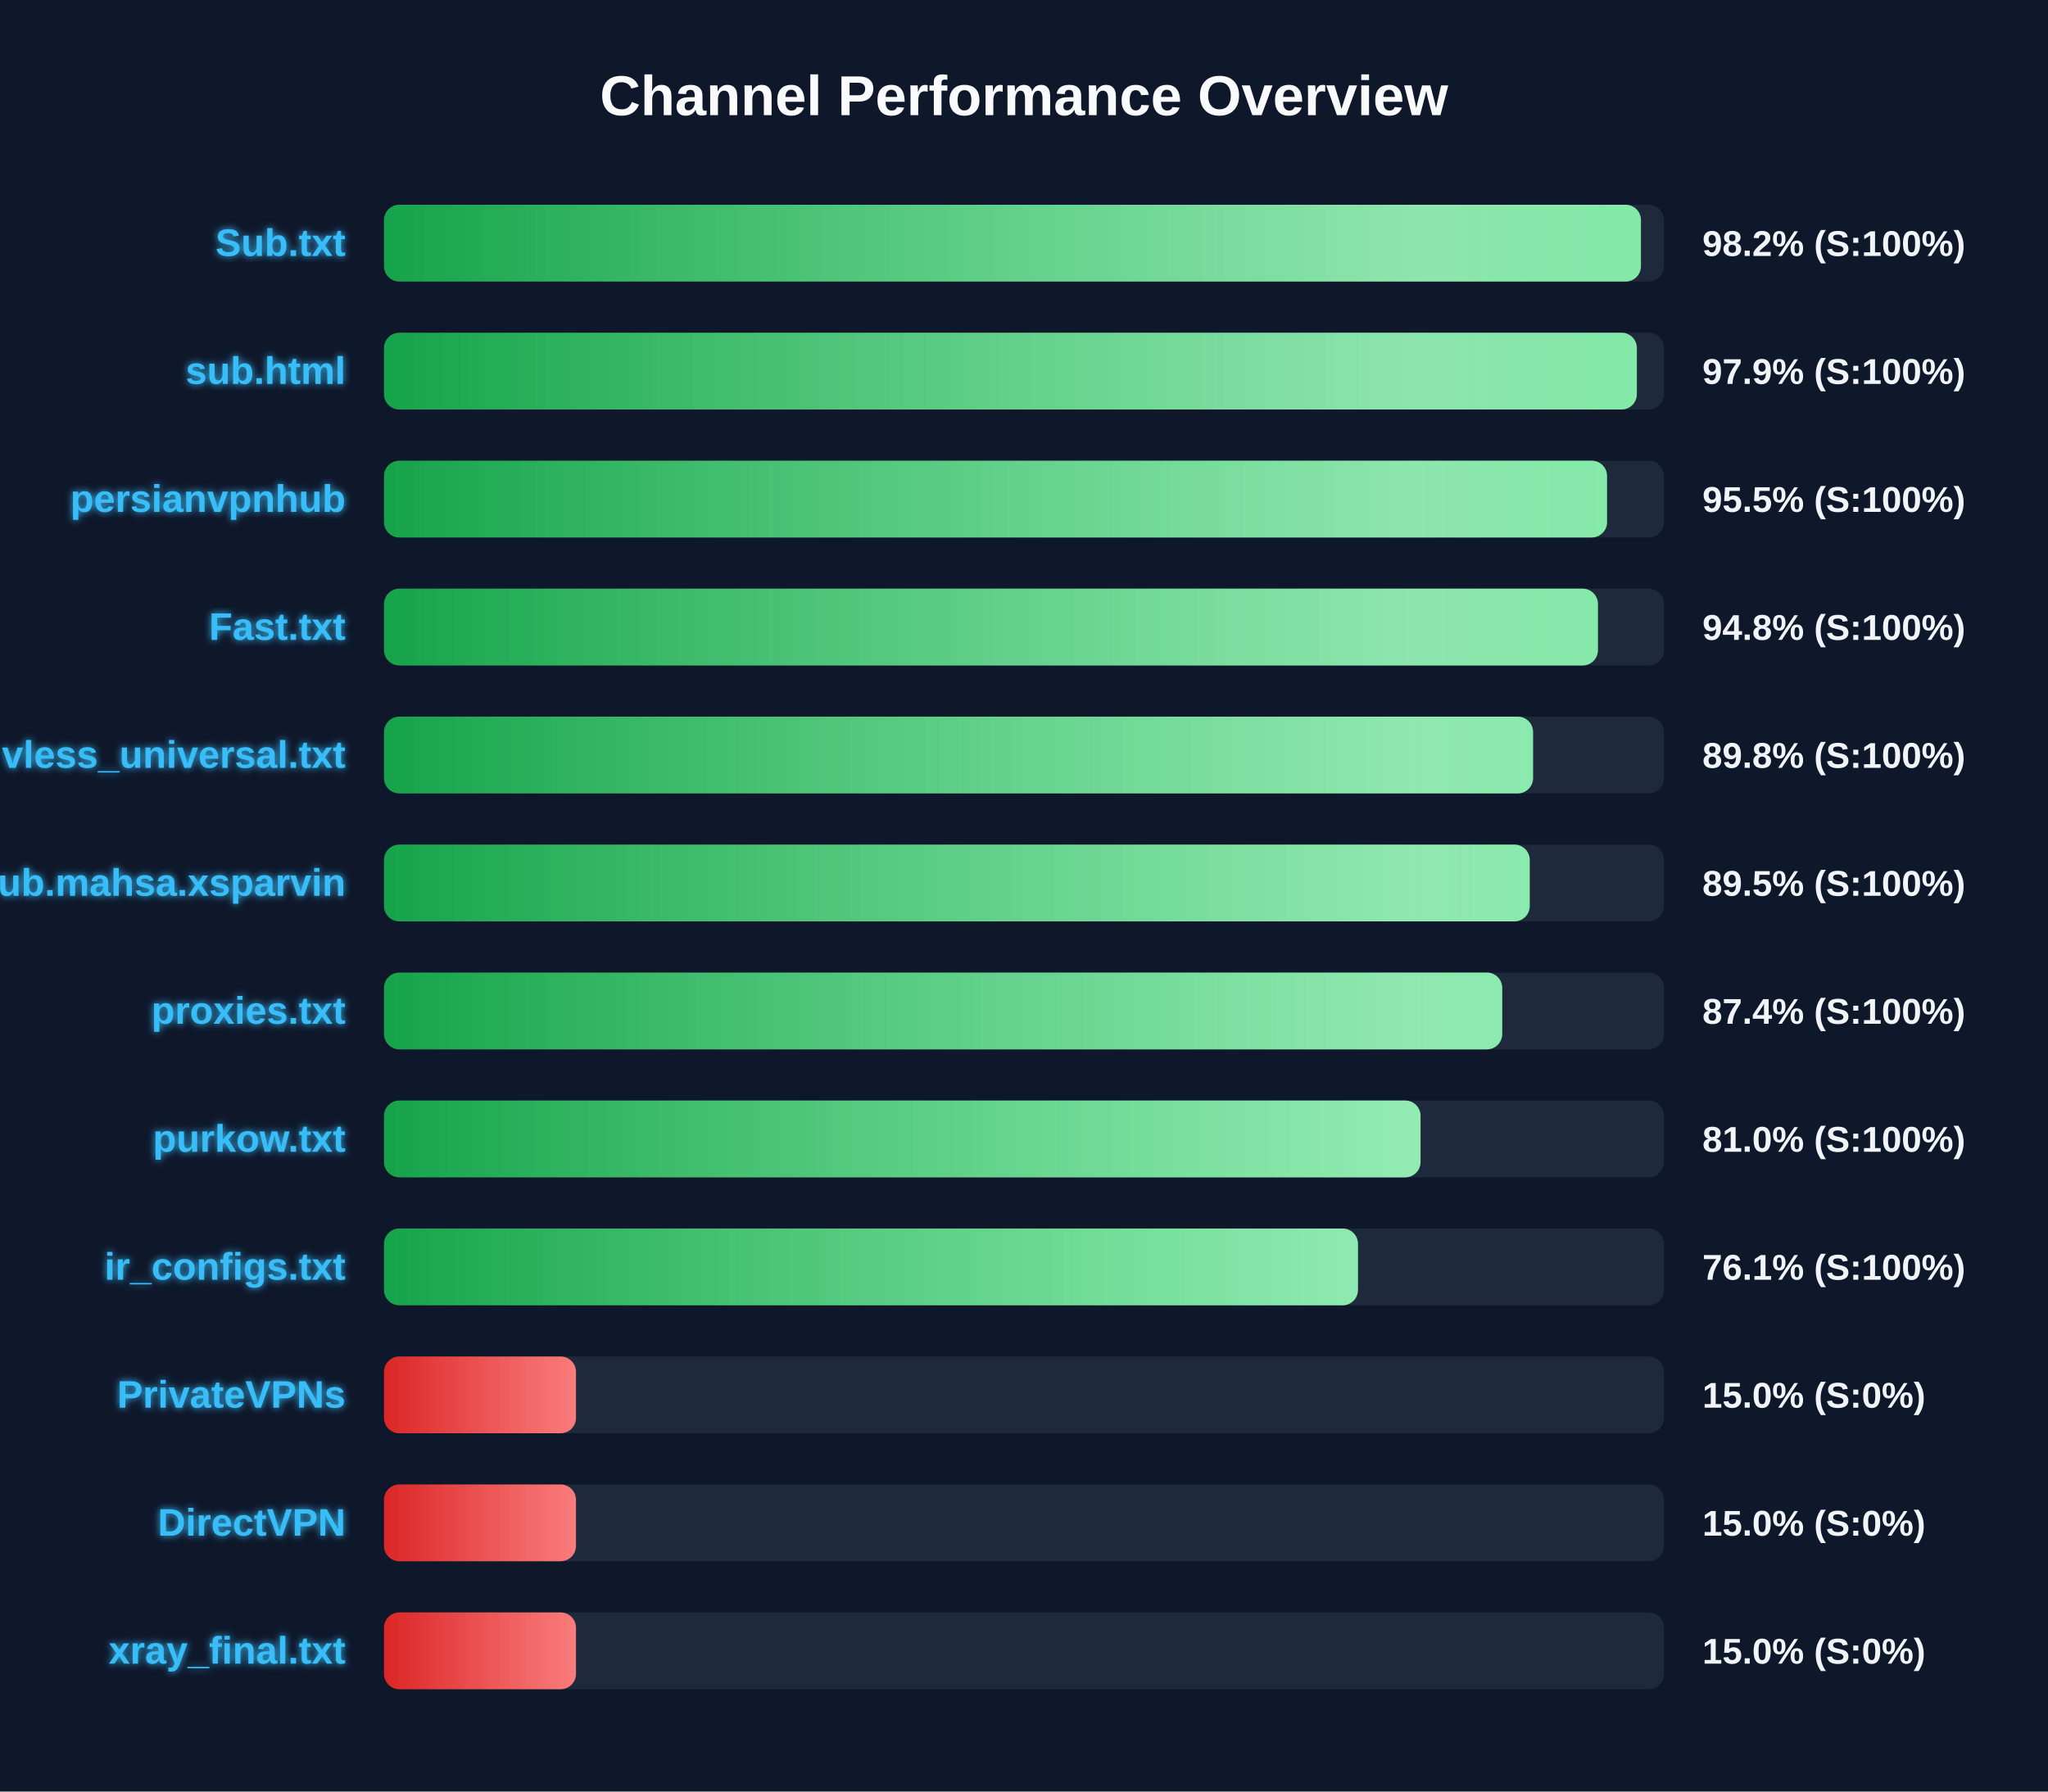
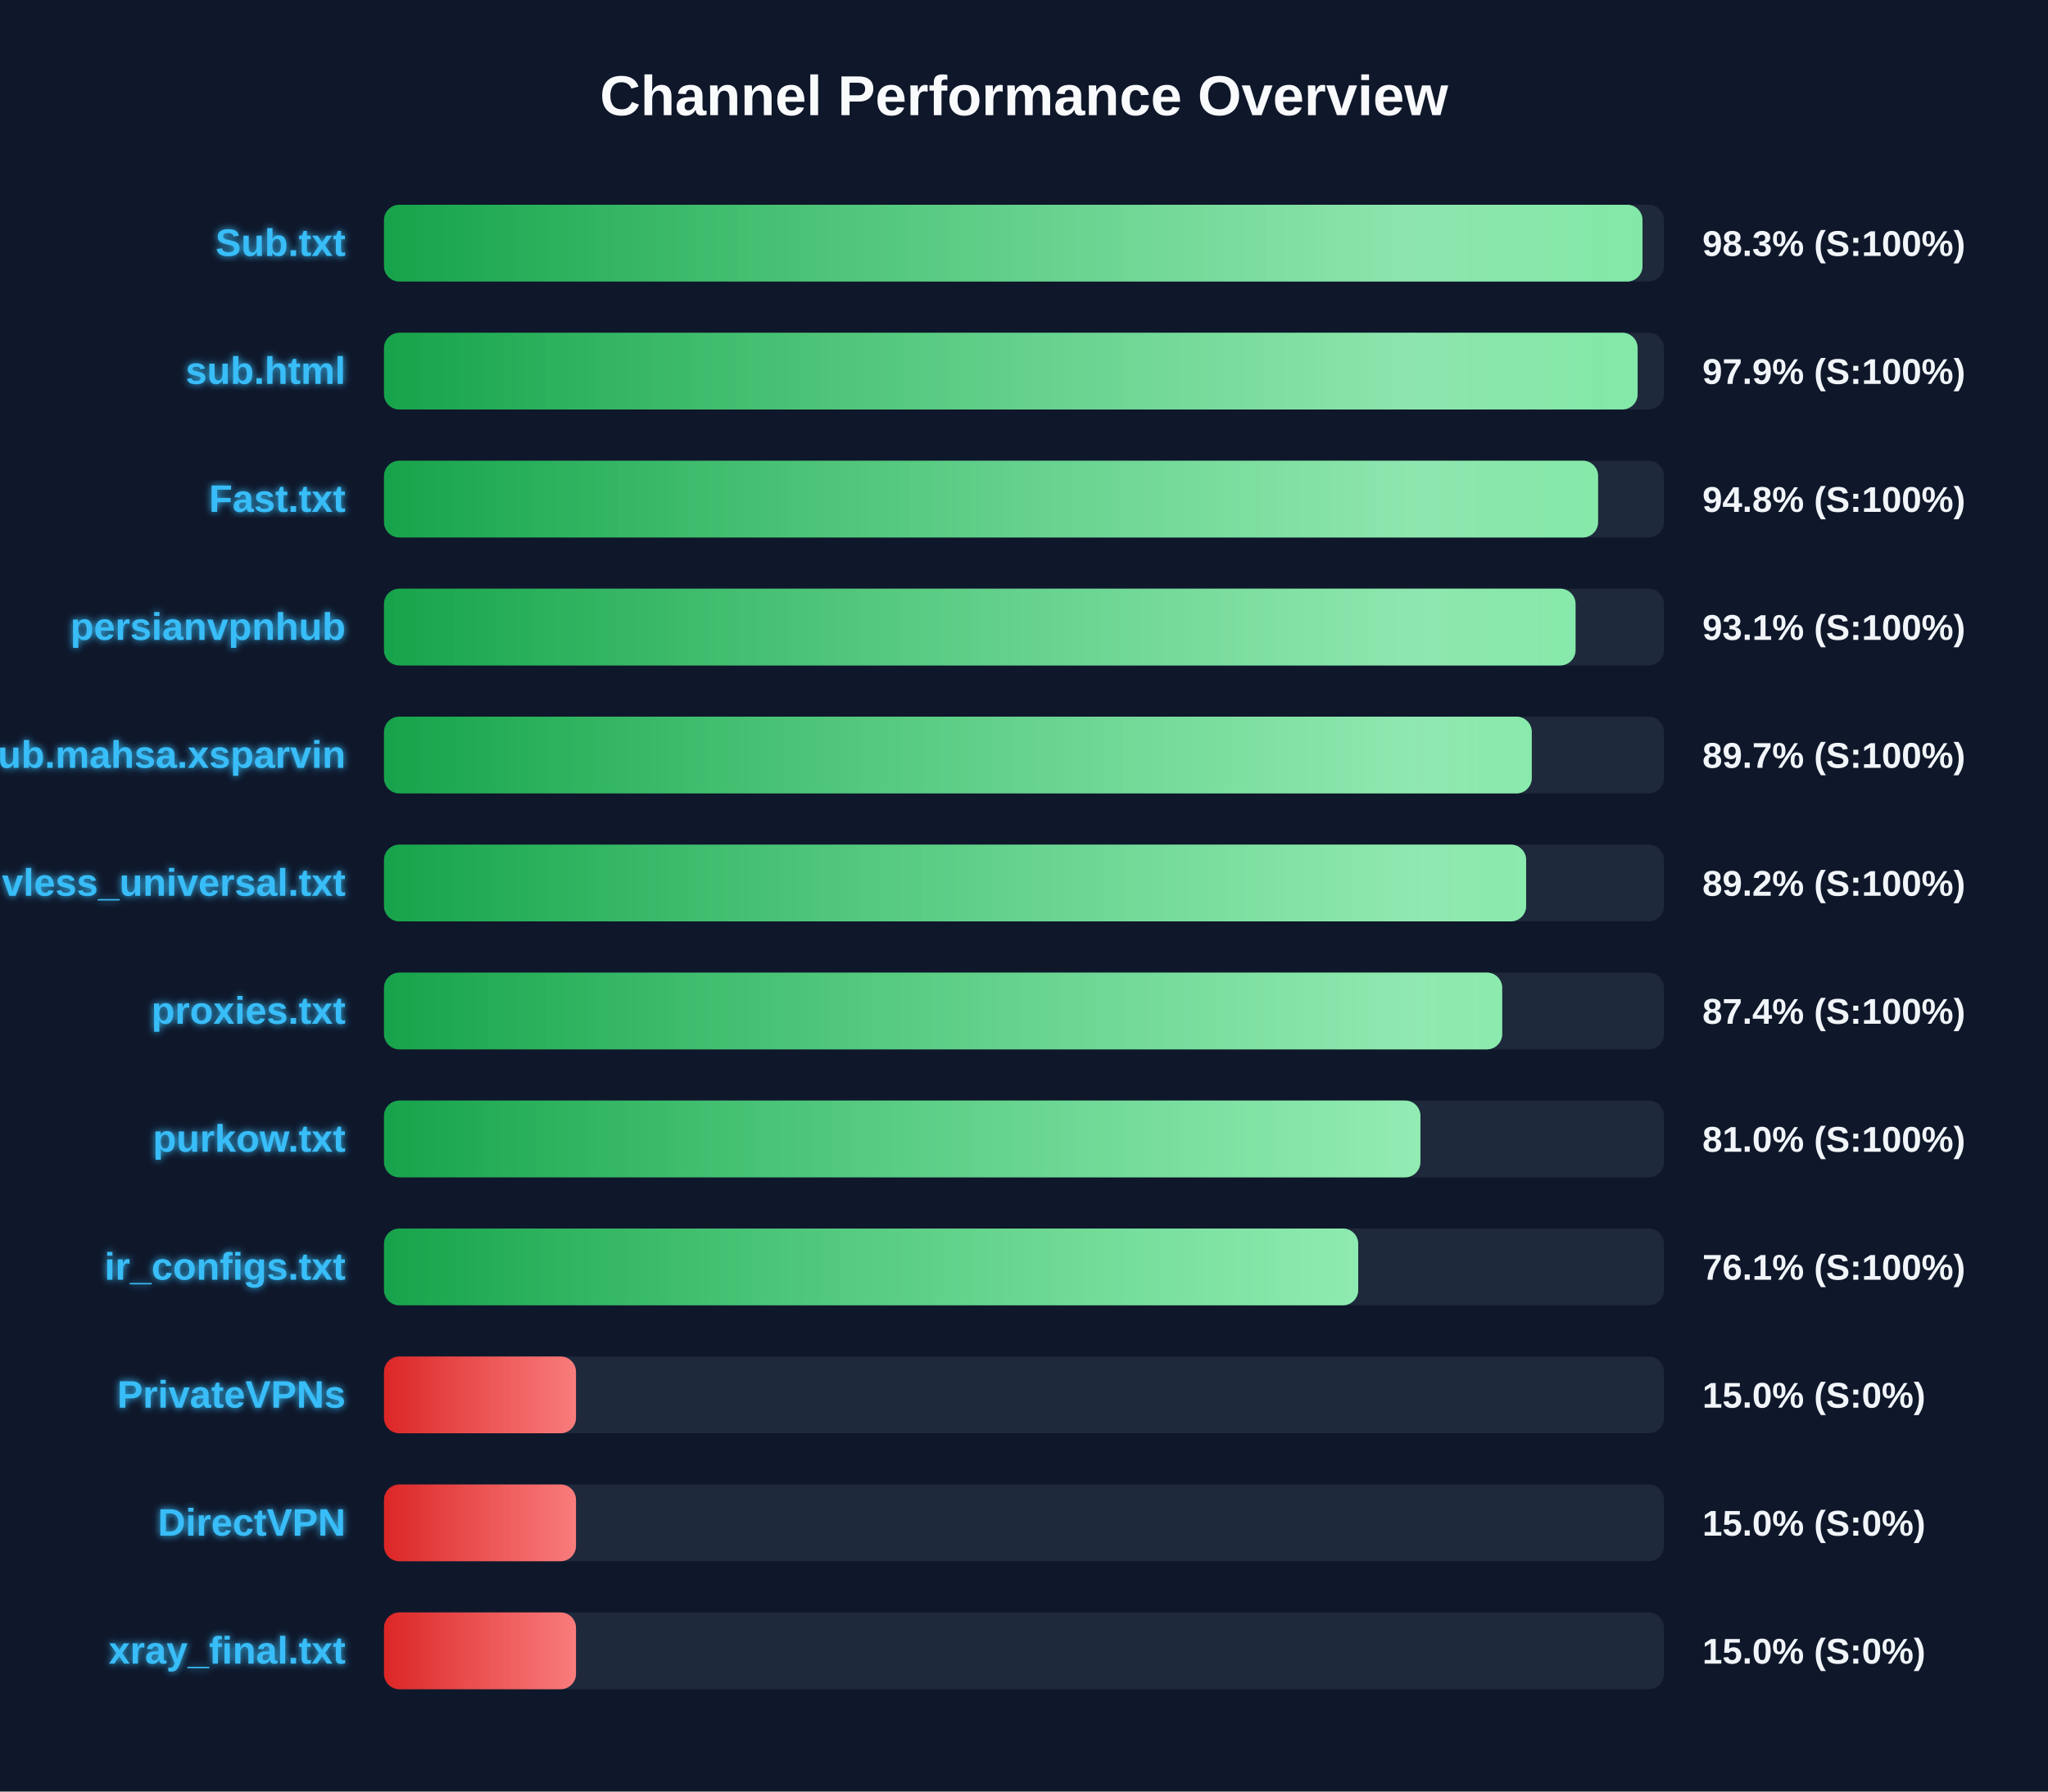
<svg xmlns="http://www.w3.org/2000/svg" width="800" height="700" version="1.1">
  <defs>
    <linearGradient id="grad-green" x1="0%" y1="0%" x2="100%" y2="0%">
      <stop offset="0%" stop-color="#16a34a" />
      <stop offset="100%" stop-color="#4ade80" />
    </linearGradient>
    <linearGradient id="grad-yellow" x1="0%" y1="0%" x2="100%" y2="0%">
      <stop offset="0%" stop-color="#ca8a04" />
      <stop offset="100%" stop-color="#fde047" />
    </linearGradient>
    <linearGradient id="grad-red" x1="0%" y1="0%" x2="100%" y2="0%">
      <stop offset="0%" stop-color="#dc2626" />
      <stop offset="100%" stop-color="#f87171" />
    </linearGradient>
    <linearGradient id="shimmer" x1="0%" y1="0%" x2="100%" y2="0%">
      <stop offset="0%" stop-color="rgba(255,255,255,0)" />
      <stop offset="50%" stop-color="rgba(255,255,255,0.4)" />
      <stop offset="100%" stop-color="rgba(255,255,255,0)" />
    </linearGradient>
    <filter id="glow" x="-20%" y="-20%" width="140%" height="140%">
      <feGaussianBlur stdDeviation="1.5" result="blur" />
      <feComposite in="SourceGraphic" in2="blur" operator="over" />
    </filter>
  </defs>
  <style>
        .bg-rect { fill: #0f172a; }
        .title { font: bold 22px 'Segoe UI', Arial, sans-serif; fill: #f8fafc; }
        .row { font: bold 15px 'Segoe UI', Arial, sans-serif; fill: #38bdf8; filter: url(#glow); }
        .score { font: bold 14px 'Segoe UI', Arial, sans-serif; fill: #f1f5f9; }
        @keyframes shimmer-anim {
            0% { transform: translateX(-100%); }
            100% { transform: translateX(200%); }
        }
        .shimmer-rect {
            animation: shimmer-anim 2.5s infinite linear;
        }
    </style>
  <rect width="100%" height="100%" class="bg-rect" />
  <text x="400" y="45" text-anchor="middle" class="title">Channel Performance Overview</text>
  <rect x="150" y="80" width="500" height="30" fill="#1e293b" rx="6" />
  <clipPath id="clip-0">
-     <rect x="150" y="80" width="491.0" height="30" rx="6" />
+     <rect x="150" y="80" width="491.6" height="30" rx="6" />
  </clipPath>
-   <rect x="150" y="80" width="491.0" height="30" fill="url(#grad-green)" rx="6" />
+   <rect x="150" y="80" width="491.6" height="30" fill="url(#grad-green)" rx="6" />
  <g clip-path="url(#clip-0)">
    <rect x="150" y="80" width="100%" height="30" fill="url(#shimmer)" class="shimmer-rect" />
  </g>
  <text x="135" y="100" text-anchor="end" class="row">Sub.txt</text>
-   <text x="665" y="100" text-anchor="start" class="score">98.2% (S:100%)</text>
+   <text x="665" y="100" text-anchor="start" class="score">98.3% (S:100%)</text>
  <rect x="150" y="130" width="500" height="30" fill="#1e293b" rx="6" />
  <clipPath id="clip-1">
-     <rect x="150" y="130" width="489.4" height="30" rx="6" />
+     <rect x="150" y="130" width="489.7" height="30" rx="6" />
  </clipPath>
-   <rect x="150" y="130" width="489.4" height="30" fill="url(#grad-green)" rx="6" />
+   <rect x="150" y="130" width="489.7" height="30" fill="url(#grad-green)" rx="6" />
  <g clip-path="url(#clip-1)">
    <rect x="150" y="130" width="100%" height="30" fill="url(#shimmer)" class="shimmer-rect" />
  </g>
  <text x="135" y="150" text-anchor="end" class="row">sub.html</text>
  <text x="665" y="150" text-anchor="start" class="score">97.9% (S:100%)</text>
  <rect x="150" y="180" width="500" height="30" fill="#1e293b" rx="6" />
  <clipPath id="clip-2">
-     <rect x="150" y="180" width="477.75" height="30" rx="6" />
+     <rect x="150" y="180" width="474.25" height="30" rx="6" />
  </clipPath>
-   <rect x="150" y="180" width="477.75" height="30" fill="url(#grad-green)" rx="6" />
+   <rect x="150" y="180" width="474.25" height="30" fill="url(#grad-green)" rx="6" />
  <g clip-path="url(#clip-2)">
    <rect x="150" y="180" width="100%" height="30" fill="url(#shimmer)" class="shimmer-rect" />
  </g>
-   <text x="135" y="200" text-anchor="end" class="row">persianvpnhub</text>
-   <text x="665" y="200" text-anchor="start" class="score">95.5% (S:100%)</text>
+   <text x="135" y="200" text-anchor="end" class="row">Fast.txt</text>
+   <text x="665" y="200" text-anchor="start" class="score">94.8% (S:100%)</text>
  <rect x="150" y="230" width="500" height="30" fill="#1e293b" rx="6" />
  <clipPath id="clip-3">
-     <rect x="150" y="230" width="474.2" height="30" rx="6" />
+     <rect x="150" y="230" width="465.45" height="30" rx="6" />
  </clipPath>
-   <rect x="150" y="230" width="474.2" height="30" fill="url(#grad-green)" rx="6" />
+   <rect x="150" y="230" width="465.45" height="30" fill="url(#grad-green)" rx="6" />
  <g clip-path="url(#clip-3)">
    <rect x="150" y="230" width="100%" height="30" fill="url(#shimmer)" class="shimmer-rect" />
  </g>
-   <text x="135" y="250" text-anchor="end" class="row">Fast.txt</text>
-   <text x="665" y="250" text-anchor="start" class="score">94.8% (S:100%)</text>
+   <text x="135" y="250" text-anchor="end" class="row">persianvpnhub</text>
+   <text x="665" y="250" text-anchor="start" class="score">93.1% (S:100%)</text>
  <rect x="150" y="280" width="500" height="30" fill="#1e293b" rx="6" />
  <clipPath id="clip-4">
-     <rect x="150" y="280" width="448.85" height="30" rx="6" />
+     <rect x="150" y="280" width="448.35" height="30" rx="6" />
  </clipPath>
-   <rect x="150" y="280" width="448.85" height="30" fill="url(#grad-green)" rx="6" />
+   <rect x="150" y="280" width="448.35" height="30" fill="url(#grad-green)" rx="6" />
  <g clip-path="url(#clip-4)">
    <rect x="150" y="280" width="100%" height="30" fill="url(#shimmer)" class="shimmer-rect" />
  </g>
-   <text x="135" y="300" text-anchor="end" class="row">vless_universal.txt</text>
-   <text x="665" y="300" text-anchor="start" class="score">89.8% (S:100%)</text>
+   <text x="135" y="300" text-anchor="end" class="row">Sub.mahsa.xsparvin</text>
+   <text x="665" y="300" text-anchor="start" class="score">89.7% (S:100%)</text>
  <rect x="150" y="330" width="500" height="30" fill="#1e293b" rx="6" />
  <clipPath id="clip-5">
-     <rect x="150" y="330" width="447.55" height="30" rx="6" />
+     <rect x="150" y="330" width="446.15" height="30" rx="6" />
  </clipPath>
-   <rect x="150" y="330" width="447.55" height="30" fill="url(#grad-green)" rx="6" />
+   <rect x="150" y="330" width="446.15" height="30" fill="url(#grad-green)" rx="6" />
  <g clip-path="url(#clip-5)">
    <rect x="150" y="330" width="100%" height="30" fill="url(#shimmer)" class="shimmer-rect" />
  </g>
-   <text x="135" y="350" text-anchor="end" class="row">Sub.mahsa.xsparvin</text>
-   <text x="665" y="350" text-anchor="start" class="score">89.5% (S:100%)</text>
+   <text x="135" y="350" text-anchor="end" class="row">vless_universal.txt</text>
+   <text x="665" y="350" text-anchor="start" class="score">89.2% (S:100%)</text>
  <rect x="150" y="380" width="500" height="30" fill="#1e293b" rx="6" />
  <clipPath id="clip-6">
    <rect x="150" y="380" width="436.8" height="30" rx="6" />
  </clipPath>
  <rect x="150" y="380" width="436.8" height="30" fill="url(#grad-green)" rx="6" />
  <g clip-path="url(#clip-6)">
    <rect x="150" y="380" width="100%" height="30" fill="url(#shimmer)" class="shimmer-rect" />
  </g>
  <text x="135" y="400" text-anchor="end" class="row">proxies.txt</text>
  <text x="665" y="400" text-anchor="start" class="score">87.4% (S:100%)</text>
  <rect x="150" y="430" width="500" height="30" fill="#1e293b" rx="6" />
  <clipPath id="clip-7">
-     <rect x="150" y="430" width="404.9" height="30" rx="6" />
+     <rect x="150" y="430" width="404.85" height="30" rx="6" />
  </clipPath>
-   <rect x="150" y="430" width="404.9" height="30" fill="url(#grad-green)" rx="6" />
+   <rect x="150" y="430" width="404.85" height="30" fill="url(#grad-green)" rx="6" />
  <g clip-path="url(#clip-7)">
    <rect x="150" y="430" width="100%" height="30" fill="url(#shimmer)" class="shimmer-rect" />
  </g>
  <text x="135" y="450" text-anchor="end" class="row">purkow.txt</text>
  <text x="665" y="450" text-anchor="start" class="score">81.0% (S:100%)</text>
  <rect x="150" y="480" width="500" height="30" fill="#1e293b" rx="6" />
  <clipPath id="clip-8">
-     <rect x="150" y="480" width="380.45" height="30" rx="6" />
+     <rect x="150" y="480" width="380.55" height="30" rx="6" />
  </clipPath>
-   <rect x="150" y="480" width="380.45" height="30" fill="url(#grad-green)" rx="6" />
+   <rect x="150" y="480" width="380.55" height="30" fill="url(#grad-green)" rx="6" />
  <g clip-path="url(#clip-8)">
    <rect x="150" y="480" width="100%" height="30" fill="url(#shimmer)" class="shimmer-rect" />
  </g>
  <text x="135" y="500" text-anchor="end" class="row">ir_configs.txt</text>
  <text x="665" y="500" text-anchor="start" class="score">76.1% (S:100%)</text>
  <rect x="150" y="530" width="500" height="30" fill="#1e293b" rx="6" />
  <clipPath id="clip-9">
    <rect x="150" y="530" width="75.0" height="30" rx="6" />
  </clipPath>
  <rect x="150" y="530" width="75.0" height="30" fill="url(#grad-red)" rx="6" />
  <g clip-path="url(#clip-9)">
    <rect x="150" y="530" width="100%" height="30" fill="url(#shimmer)" class="shimmer-rect" />
  </g>
  <text x="135" y="550" text-anchor="end" class="row">PrivateVPNs</text>
  <text x="665" y="550" text-anchor="start" class="score">15.0% (S:0%)</text>
  <rect x="150" y="580" width="500" height="30" fill="#1e293b" rx="6" />
  <clipPath id="clip-10">
    <rect x="150" y="580" width="75.0" height="30" rx="6" />
  </clipPath>
  <rect x="150" y="580" width="75.0" height="30" fill="url(#grad-red)" rx="6" />
  <g clip-path="url(#clip-10)">
    <rect x="150" y="580" width="100%" height="30" fill="url(#shimmer)" class="shimmer-rect" />
  </g>
  <text x="135" y="600" text-anchor="end" class="row">DirectVPN</text>
  <text x="665" y="600" text-anchor="start" class="score">15.0% (S:0%)</text>
  <rect x="150" y="630" width="500" height="30" fill="#1e293b" rx="6" />
  <clipPath id="clip-11">
    <rect x="150" y="630" width="75.0" height="30" rx="6" />
  </clipPath>
  <rect x="150" y="630" width="75.0" height="30" fill="url(#grad-red)" rx="6" />
  <g clip-path="url(#clip-11)">
    <rect x="150" y="630" width="100%" height="30" fill="url(#shimmer)" class="shimmer-rect" />
  </g>
  <text x="135" y="650" text-anchor="end" class="row">xray_final.txt</text>
  <text x="665" y="650" text-anchor="start" class="score">15.0% (S:0%)</text>
</svg>
